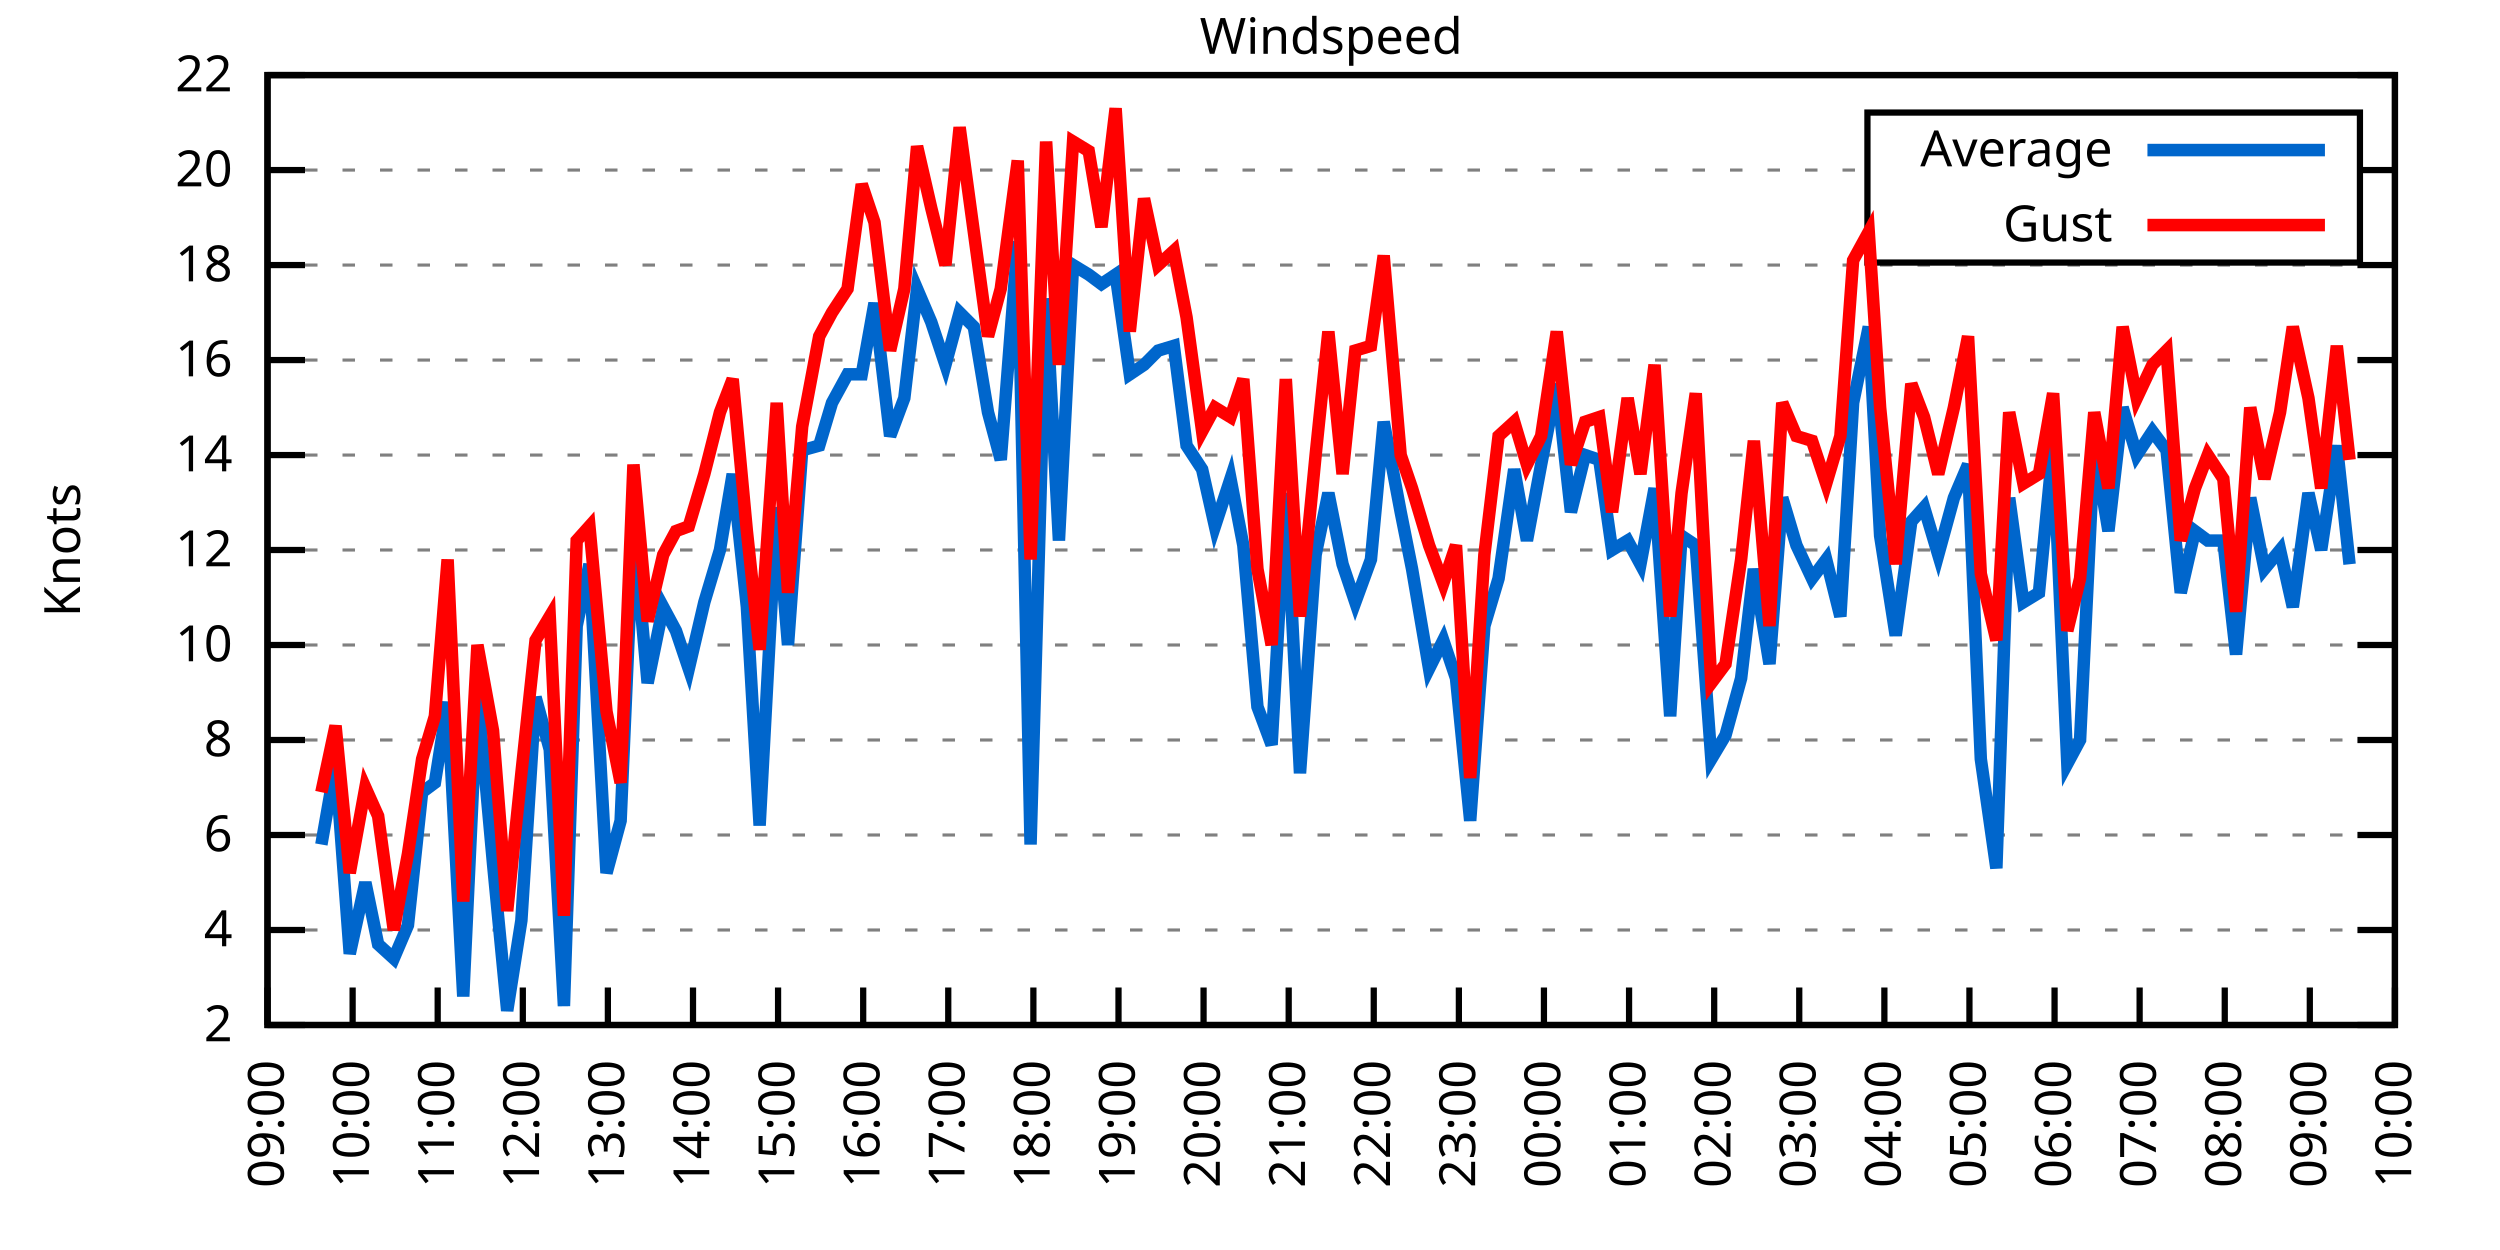
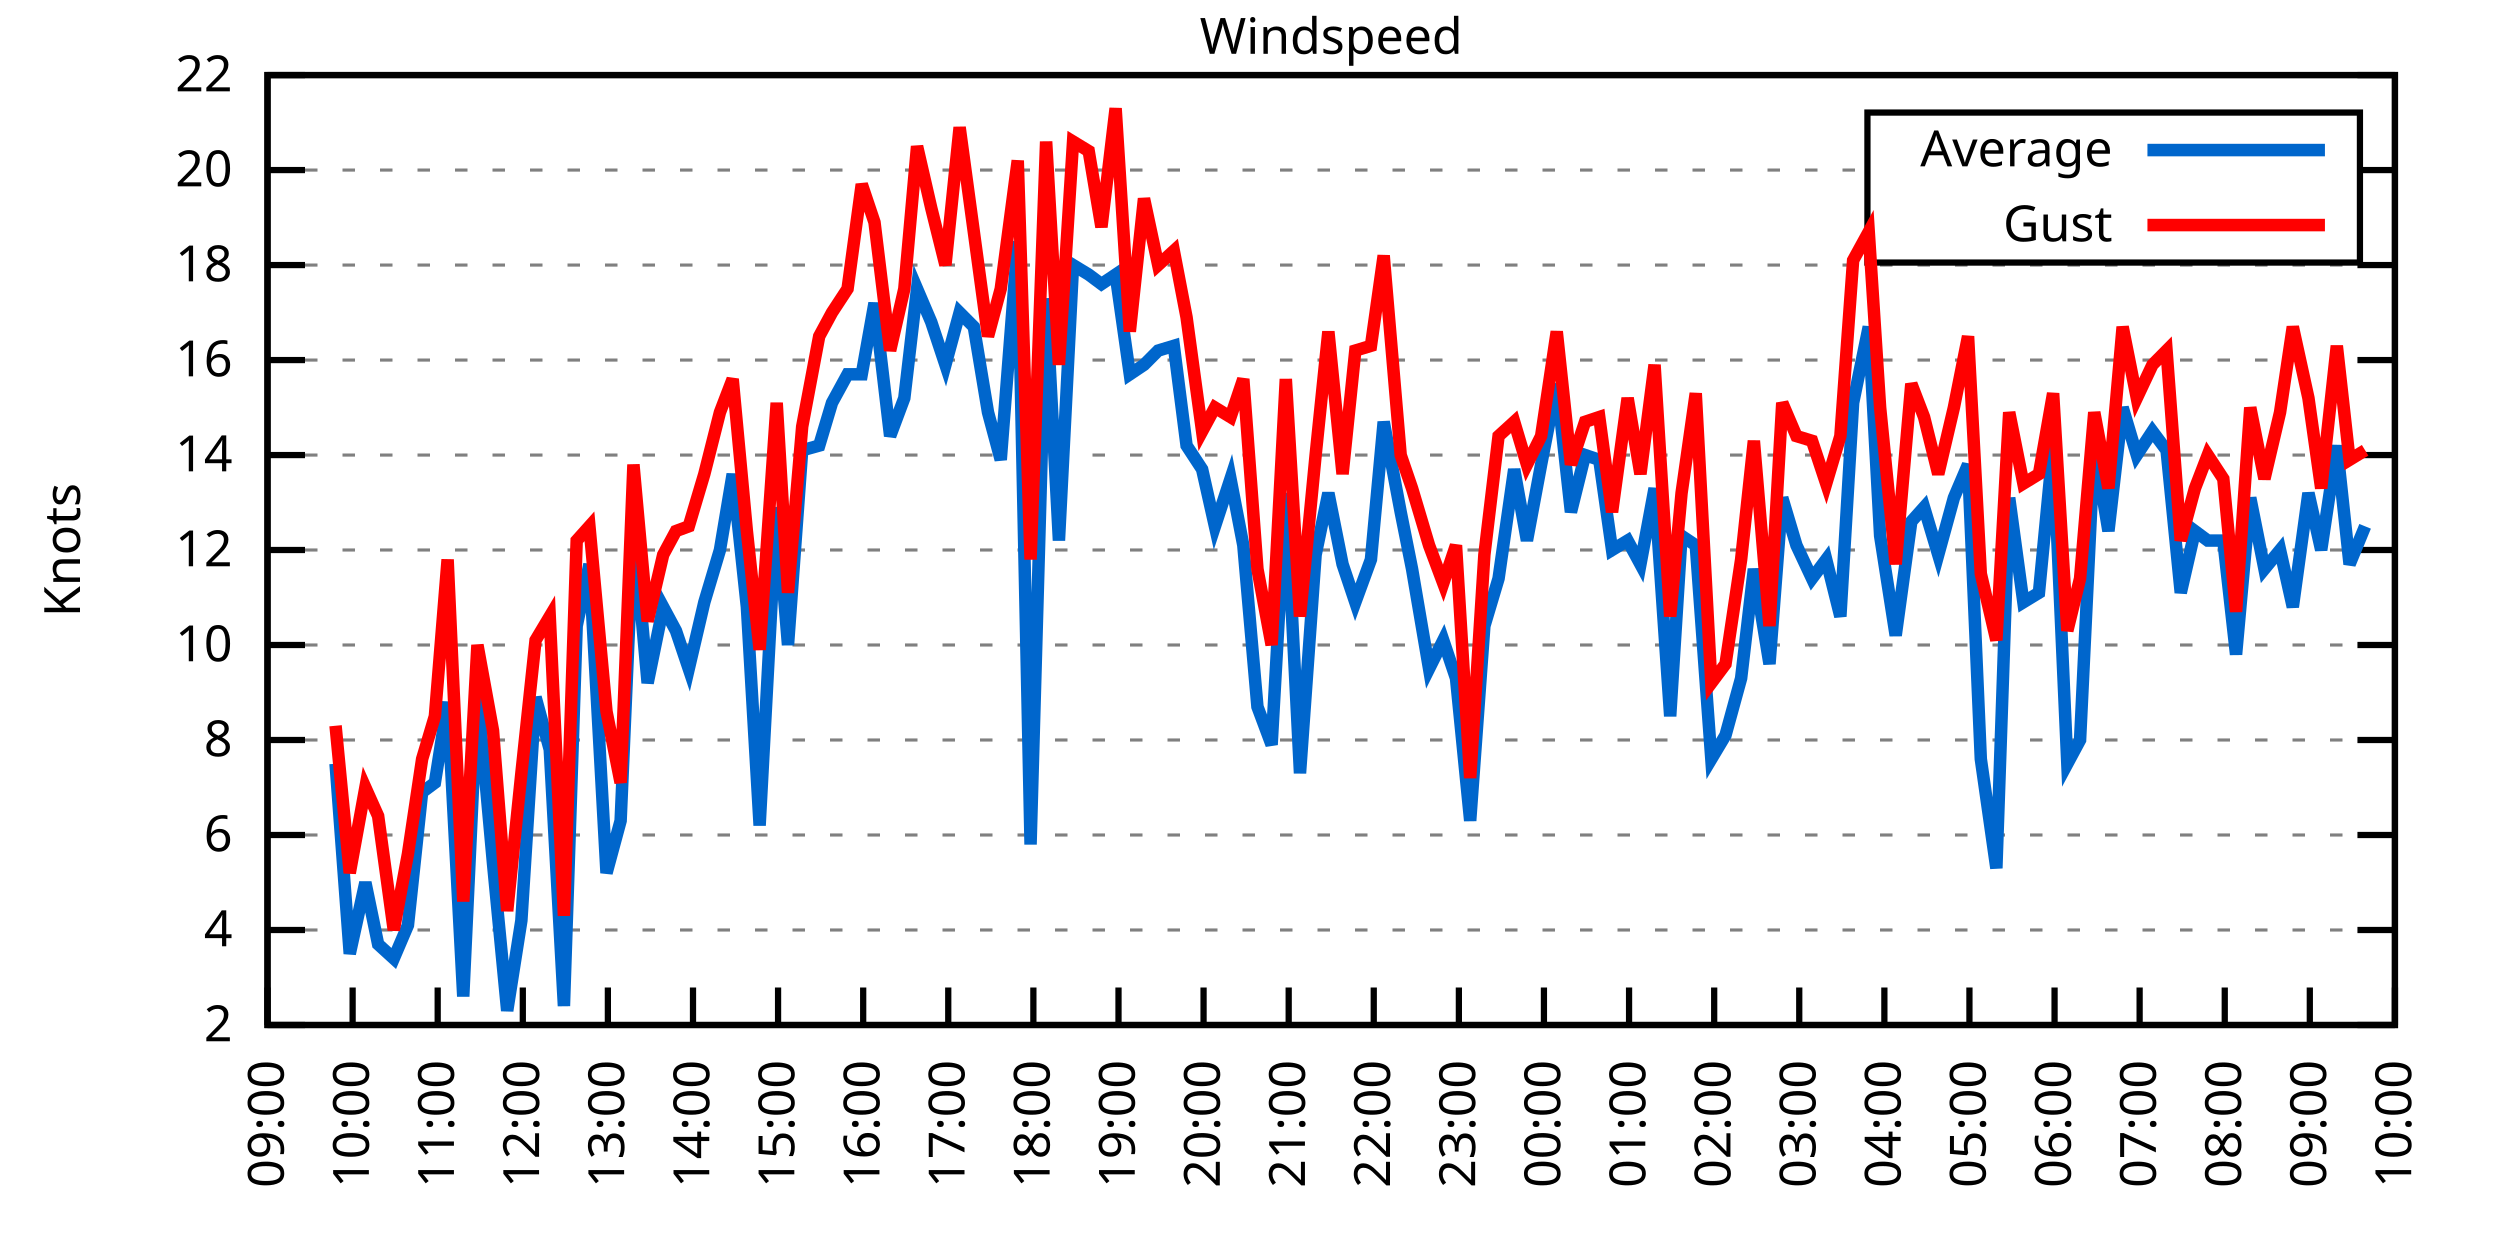
<svg xmlns="http://www.w3.org/2000/svg" xmlns:xlink="http://www.w3.org/1999/xlink" width="400" height="200" viewBox="0 0 400 200">
  <g id="gnuplot_canvas">
    <rect x="0" y="0" width="400" height="200" fill="none" />
    <defs>
      <circle id="gpDot" r="0.5" stroke-width="0.5" stroke="currentColor" />
      <path id="gpPt0" stroke-width="0.333" stroke="currentColor" d="M-1,0 h2 M0,-1 v2" />
      <path id="gpPt1" stroke-width="0.333" stroke="currentColor" d="M-1,-1 L1,1 M1,-1 L-1,1" />
      <path id="gpPt2" stroke-width="0.333" stroke="currentColor" d="M-1,0 L1,0 M0,-1 L0,1 M-1,-1 L1,1 M-1,1 L1,-1" />
      <rect id="gpPt3" stroke-width="0.333" stroke="currentColor" x="-1" y="-1" width="2" height="2" />
      <rect id="gpPt4" stroke-width="0.333" stroke="currentColor" fill="currentColor" x="-1" y="-1" width="2" height="2" />
      <circle id="gpPt5" stroke-width="0.333" stroke="currentColor" cx="0" cy="0" r="1" />
      <use xlink:href="#gpPt5" id="gpPt6" fill="currentColor" stroke="none" />
      <path id="gpPt7" stroke-width="0.333" stroke="currentColor" d="M0,-1.33 L-1.33,0.67 L1.33,0.67 z" />
      <use xlink:href="#gpPt7" id="gpPt8" fill="currentColor" stroke="none" />
      <use xlink:href="#gpPt7" id="gpPt9" stroke="currentColor" transform="rotate(180)" />
      <use xlink:href="#gpPt9" id="gpPt10" fill="currentColor" stroke="none" />
      <use xlink:href="#gpPt3" id="gpPt11" stroke="currentColor" transform="rotate(45)" />
      <use xlink:href="#gpPt11" id="gpPt12" fill="currentColor" stroke="none" />
      <path id="gpPt13" stroke-width="0.333" stroke="currentColor" d="M0,1.330 L1.265,0.411 L0.782,-1.067 L-0.782,-1.076 L-1.265,0.411 z" />
      <use xlink:href="#gpPt13" id="gpPt14" fill="currentColor" stroke="none" />
      <filter id="textbox" filterUnits="objectBoundingBox" x="0" y="0" height="1" width="1">
        <feFlood flood-color="white" flood-opacity="1" result="bgnd" />
        <feComposite in="SourceGraphic" in2="bgnd" operator="atop" />
      </filter>
      <filter id="greybox" filterUnits="objectBoundingBox" x="0" y="0" height="1" width="1">
        <feFlood flood-color="lightgrey" flood-opacity="1" result="grey" />
        <feComposite in="SourceGraphic" in2="grey" operator="atop" />
      </filter>
    </defs>
    <g fill="none" color="white" stroke="currentColor" stroke-width="1.00" stroke-linecap="butt" stroke-linejoin="miter">
</g>
    <g fill="none" color="black" stroke="currentColor" stroke-width="1.00" stroke-linecap="butt" stroke-linejoin="miter">
      <g stroke="none" shape-rendering="crispEdges">
        <polygon fill="rgb(255, 255, 255)" points="42.80,164.00 383.18,164.00 383.18,12.02 42.80,12.02 " />
      </g>
    </g>
    <g fill="none" color="black" stroke="currentColor" stroke-width="1.00" stroke-linecap="butt" stroke-linejoin="miter">
</g>
    <g fill="none" color="black" stroke="black" stroke-width="0.50" stroke-linecap="butt" stroke-linejoin="miter">
</g>
    <g fill="none" color="gray" stroke="currentColor" stroke-width="0.50" stroke-linecap="butt" stroke-linejoin="miter">
      <path stroke="gray" stroke-dasharray="2,4" class="gridline" d="M42.80,164.00 L383.19,164.00  " />
    </g>
    <g fill="none" color="gray" stroke="gray" stroke-width="1.00" stroke-linecap="butt" stroke-linejoin="miter">
</g>
    <g fill="none" color="black" stroke="currentColor" stroke-width="1.00" stroke-linecap="butt" stroke-linejoin="miter">
      <path stroke="black" d="M42.80,164.00 L48.80,164.00 M383.19,164.00 L377.19,164.00  " />
      <g transform="translate(37.20,166.60)" stroke="none" fill="black" font-family="Sans" font-size="8.00" text-anchor="end">
        <text>
          <tspan font-family="Sans"> 2</tspan>
        </text>
      </g>
    </g>
    <g fill="none" color="black" stroke="currentColor" stroke-width="1.00" stroke-linecap="butt" stroke-linejoin="miter">
</g>
    <g fill="none" color="black" stroke="black" stroke-width="0.50" stroke-linecap="butt" stroke-linejoin="miter">
</g>
    <g fill="none" color="gray" stroke="currentColor" stroke-width="0.50" stroke-linecap="butt" stroke-linejoin="miter">
      <path stroke="gray" stroke-dasharray="2,4" class="gridline" d="M42.80,148.80 L383.19,148.80  " />
    </g>
    <g fill="none" color="gray" stroke="gray" stroke-width="1.00" stroke-linecap="butt" stroke-linejoin="miter">
</g>
    <g fill="none" color="black" stroke="currentColor" stroke-width="1.00" stroke-linecap="butt" stroke-linejoin="miter">
      <path stroke="black" d="M42.80,148.80 L48.80,148.80 M383.19,148.80 L377.19,148.80  " />
      <g transform="translate(37.20,151.40)" stroke="none" fill="black" font-family="Sans" font-size="8.00" text-anchor="end">
        <text>
          <tspan font-family="Sans"> 4</tspan>
        </text>
      </g>
    </g>
    <g fill="none" color="black" stroke="currentColor" stroke-width="1.00" stroke-linecap="butt" stroke-linejoin="miter">
</g>
    <g fill="none" color="black" stroke="black" stroke-width="0.50" stroke-linecap="butt" stroke-linejoin="miter">
</g>
    <g fill="none" color="gray" stroke="currentColor" stroke-width="0.50" stroke-linecap="butt" stroke-linejoin="miter">
      <path stroke="gray" stroke-dasharray="2,4" class="gridline" d="M42.80,133.60 L383.19,133.60  " />
    </g>
    <g fill="none" color="gray" stroke="gray" stroke-width="1.00" stroke-linecap="butt" stroke-linejoin="miter">
</g>
    <g fill="none" color="black" stroke="currentColor" stroke-width="1.00" stroke-linecap="butt" stroke-linejoin="miter">
      <path stroke="black" d="M42.80,133.60 L48.80,133.60 M383.19,133.60 L377.19,133.60  " />
      <g transform="translate(37.20,136.20)" stroke="none" fill="black" font-family="Sans" font-size="8.00" text-anchor="end">
        <text>
          <tspan font-family="Sans"> 6</tspan>
        </text>
      </g>
    </g>
    <g fill="none" color="black" stroke="currentColor" stroke-width="1.00" stroke-linecap="butt" stroke-linejoin="miter">
</g>
    <g fill="none" color="black" stroke="black" stroke-width="0.50" stroke-linecap="butt" stroke-linejoin="miter">
</g>
    <g fill="none" color="gray" stroke="currentColor" stroke-width="0.50" stroke-linecap="butt" stroke-linejoin="miter">
      <path stroke="gray" stroke-dasharray="2,4" class="gridline" d="M42.80,118.40 L383.19,118.40  " />
    </g>
    <g fill="none" color="gray" stroke="gray" stroke-width="1.00" stroke-linecap="butt" stroke-linejoin="miter">
</g>
    <g fill="none" color="black" stroke="currentColor" stroke-width="1.00" stroke-linecap="butt" stroke-linejoin="miter">
      <path stroke="black" d="M42.80,118.40 L48.80,118.40 M383.19,118.40 L377.19,118.40  " />
      <g transform="translate(37.20,121.00)" stroke="none" fill="black" font-family="Sans" font-size="8.00" text-anchor="end">
        <text>
          <tspan font-family="Sans"> 8</tspan>
        </text>
      </g>
    </g>
    <g fill="none" color="black" stroke="currentColor" stroke-width="1.00" stroke-linecap="butt" stroke-linejoin="miter">
</g>
    <g fill="none" color="black" stroke="black" stroke-width="0.50" stroke-linecap="butt" stroke-linejoin="miter">
</g>
    <g fill="none" color="gray" stroke="currentColor" stroke-width="0.50" stroke-linecap="butt" stroke-linejoin="miter">
      <path stroke="gray" stroke-dasharray="2,4" class="gridline" d="M42.80,103.20 L383.19,103.20  " />
    </g>
    <g fill="none" color="gray" stroke="gray" stroke-width="1.00" stroke-linecap="butt" stroke-linejoin="miter">
</g>
    <g fill="none" color="black" stroke="currentColor" stroke-width="1.00" stroke-linecap="butt" stroke-linejoin="miter">
      <path stroke="black" d="M42.80,103.20 L48.80,103.20 M383.19,103.20 L377.19,103.20  " />
      <g transform="translate(37.20,105.80)" stroke="none" fill="black" font-family="Sans" font-size="8.00" text-anchor="end">
        <text>
          <tspan font-family="Sans"> 10</tspan>
        </text>
      </g>
    </g>
    <g fill="none" color="black" stroke="currentColor" stroke-width="1.00" stroke-linecap="butt" stroke-linejoin="miter">
</g>
    <g fill="none" color="black" stroke="black" stroke-width="0.50" stroke-linecap="butt" stroke-linejoin="miter">
</g>
    <g fill="none" color="gray" stroke="currentColor" stroke-width="0.50" stroke-linecap="butt" stroke-linejoin="miter">
      <path stroke="gray" stroke-dasharray="2,4" class="gridline" d="M42.80,88.00 L383.19,88.00  " />
    </g>
    <g fill="none" color="gray" stroke="gray" stroke-width="1.00" stroke-linecap="butt" stroke-linejoin="miter">
</g>
    <g fill="none" color="black" stroke="currentColor" stroke-width="1.00" stroke-linecap="butt" stroke-linejoin="miter">
      <path stroke="black" d="M42.80,88.00 L48.80,88.00 M383.19,88.00 L377.19,88.00  " />
      <g transform="translate(37.20,90.60)" stroke="none" fill="black" font-family="Sans" font-size="8.00" text-anchor="end">
        <text>
          <tspan font-family="Sans"> 12</tspan>
        </text>
      </g>
    </g>
    <g fill="none" color="black" stroke="currentColor" stroke-width="1.00" stroke-linecap="butt" stroke-linejoin="miter">
</g>
    <g fill="none" color="black" stroke="black" stroke-width="0.50" stroke-linecap="butt" stroke-linejoin="miter">
</g>
    <g fill="none" color="gray" stroke="currentColor" stroke-width="0.50" stroke-linecap="butt" stroke-linejoin="miter">
      <path stroke="gray" stroke-dasharray="2,4" class="gridline" d="M42.80,72.81 L383.19,72.81  " />
    </g>
    <g fill="none" color="gray" stroke="gray" stroke-width="1.00" stroke-linecap="butt" stroke-linejoin="miter">
</g>
    <g fill="none" color="black" stroke="currentColor" stroke-width="1.00" stroke-linecap="butt" stroke-linejoin="miter">
      <path stroke="black" d="M42.80,72.81 L48.80,72.81 M383.19,72.81 L377.19,72.81  " />
      <g transform="translate(37.20,75.41)" stroke="none" fill="black" font-family="Sans" font-size="8.00" text-anchor="end">
        <text>
          <tspan font-family="Sans"> 14</tspan>
        </text>
      </g>
    </g>
    <g fill="none" color="black" stroke="currentColor" stroke-width="1.00" stroke-linecap="butt" stroke-linejoin="miter">
</g>
    <g fill="none" color="black" stroke="black" stroke-width="0.50" stroke-linecap="butt" stroke-linejoin="miter">
</g>
    <g fill="none" color="gray" stroke="currentColor" stroke-width="0.50" stroke-linecap="butt" stroke-linejoin="miter">
      <path stroke="gray" stroke-dasharray="2,4" class="gridline" d="M42.80,57.61 L383.19,57.61  " />
    </g>
    <g fill="none" color="gray" stroke="gray" stroke-width="1.00" stroke-linecap="butt" stroke-linejoin="miter">
</g>
    <g fill="none" color="black" stroke="currentColor" stroke-width="1.00" stroke-linecap="butt" stroke-linejoin="miter">
      <path stroke="black" d="M42.80,57.61 L48.80,57.61 M383.19,57.61 L377.19,57.61  " />
      <g transform="translate(37.20,60.21)" stroke="none" fill="black" font-family="Sans" font-size="8.00" text-anchor="end">
        <text>
          <tspan font-family="Sans"> 16</tspan>
        </text>
      </g>
    </g>
    <g fill="none" color="black" stroke="currentColor" stroke-width="1.00" stroke-linecap="butt" stroke-linejoin="miter">
</g>
    <g fill="none" color="black" stroke="black" stroke-width="0.50" stroke-linecap="butt" stroke-linejoin="miter">
</g>
    <g fill="none" color="gray" stroke="currentColor" stroke-width="0.50" stroke-linecap="butt" stroke-linejoin="miter">
      <path stroke="gray" stroke-dasharray="2,4" class="gridline" d="M42.80,42.41 L383.19,42.41  " />
    </g>
    <g fill="none" color="gray" stroke="gray" stroke-width="1.00" stroke-linecap="butt" stroke-linejoin="miter">
</g>
    <g fill="none" color="black" stroke="currentColor" stroke-width="1.00" stroke-linecap="butt" stroke-linejoin="miter">
      <path stroke="black" d="M42.80,42.41 L48.80,42.41 M383.19,42.41 L377.19,42.41  " />
      <g transform="translate(37.20,45.01)" stroke="none" fill="black" font-family="Sans" font-size="8.00" text-anchor="end">
        <text>
          <tspan font-family="Sans"> 18</tspan>
        </text>
      </g>
    </g>
    <g fill="none" color="black" stroke="currentColor" stroke-width="1.00" stroke-linecap="butt" stroke-linejoin="miter">
</g>
    <g fill="none" color="black" stroke="black" stroke-width="0.50" stroke-linecap="butt" stroke-linejoin="miter">
</g>
    <g fill="none" color="gray" stroke="currentColor" stroke-width="0.50" stroke-linecap="butt" stroke-linejoin="miter">
      <path stroke="gray" stroke-dasharray="2,4" class="gridline" d="M42.80,27.21 L298.79,27.21 M377.59,27.21 L383.19,27.21  " />
    </g>
    <g fill="none" color="gray" stroke="gray" stroke-width="1.00" stroke-linecap="butt" stroke-linejoin="miter">
</g>
    <g fill="none" color="black" stroke="currentColor" stroke-width="1.00" stroke-linecap="butt" stroke-linejoin="miter">
      <path stroke="black" d="M42.80,27.21 L48.80,27.21 M383.19,27.21 L377.19,27.21  " />
      <g transform="translate(37.20,29.81)" stroke="none" fill="black" font-family="Sans" font-size="8.00" text-anchor="end">
        <text>
          <tspan font-family="Sans"> 20</tspan>
        </text>
      </g>
    </g>
    <g fill="none" color="black" stroke="currentColor" stroke-width="1.00" stroke-linecap="butt" stroke-linejoin="miter">
</g>
    <g fill="none" color="black" stroke="black" stroke-width="0.50" stroke-linecap="butt" stroke-linejoin="miter">
</g>
    <g fill="none" color="gray" stroke="currentColor" stroke-width="0.50" stroke-linecap="butt" stroke-linejoin="miter">
      <path stroke="gray" stroke-dasharray="2,4" class="gridline" d="M42.80,12.01 L383.19,12.01  " />
    </g>
    <g fill="none" color="gray" stroke="gray" stroke-width="1.00" stroke-linecap="butt" stroke-linejoin="miter">
</g>
    <g fill="none" color="black" stroke="currentColor" stroke-width="1.00" stroke-linecap="butt" stroke-linejoin="miter">
      <path stroke="black" d="M42.80,12.01 L48.80,12.01 M383.19,12.01 L377.19,12.01  " />
      <g transform="translate(37.20,14.61)" stroke="none" fill="black" font-family="Sans" font-size="8.00" text-anchor="end">
        <text>
          <tspan font-family="Sans"> 22</tspan>
        </text>
      </g>
    </g>
    <g fill="none" color="black" stroke="currentColor" stroke-width="1.00" stroke-linecap="butt" stroke-linejoin="miter">
      <path stroke="black" d="M42.80,164.00 L42.80,158.00  " />
      <g transform="translate(45.40,169.60) rotate(270.00)" stroke="none" fill="black" font-family="Sans" font-size="8.00" text-anchor="end">
        <text>
          <tspan font-family="Sans">09:00</tspan>
        </text>
      </g>
    </g>
    <g fill="none" color="black" stroke="currentColor" stroke-width="1.00" stroke-linecap="butt" stroke-linejoin="miter">
      <path stroke="black" d="M56.42,164.00 L56.42,158.00  " />
      <g transform="translate(59.02,169.60) rotate(270.00)" stroke="none" fill="black" font-family="Sans" font-size="8.00" text-anchor="end">
        <text>
          <tspan font-family="Sans">10:00</tspan>
        </text>
      </g>
    </g>
    <g fill="none" color="black" stroke="currentColor" stroke-width="1.00" stroke-linecap="butt" stroke-linejoin="miter">
      <path stroke="black" d="M70.03,164.00 L70.03,158.00  " />
      <g transform="translate(72.63,169.60) rotate(270.00)" stroke="none" fill="black" font-family="Sans" font-size="8.00" text-anchor="end">
        <text>
          <tspan font-family="Sans">11:00</tspan>
        </text>
      </g>
    </g>
    <g fill="none" color="black" stroke="currentColor" stroke-width="1.00" stroke-linecap="butt" stroke-linejoin="miter">
      <path stroke="black" d="M83.65,164.00 L83.65,158.00  " />
      <g transform="translate(86.25,169.60) rotate(270.00)" stroke="none" fill="black" font-family="Sans" font-size="8.00" text-anchor="end">
        <text>
          <tspan font-family="Sans">12:00</tspan>
        </text>
      </g>
    </g>
    <g fill="none" color="black" stroke="currentColor" stroke-width="1.00" stroke-linecap="butt" stroke-linejoin="miter">
      <path stroke="black" d="M97.26,164.00 L97.26,158.00  " />
      <g transform="translate(99.86,169.60) rotate(270.00)" stroke="none" fill="black" font-family="Sans" font-size="8.00" text-anchor="end">
        <text>
          <tspan font-family="Sans">13:00</tspan>
        </text>
      </g>
    </g>
    <g fill="none" color="black" stroke="currentColor" stroke-width="1.00" stroke-linecap="butt" stroke-linejoin="miter">
      <path stroke="black" d="M110.88,164.00 L110.88,158.00  " />
      <g transform="translate(113.48,169.60) rotate(270.00)" stroke="none" fill="black" font-family="Sans" font-size="8.00" text-anchor="end">
        <text>
          <tspan font-family="Sans">14:00</tspan>
        </text>
      </g>
    </g>
    <g fill="none" color="black" stroke="currentColor" stroke-width="1.00" stroke-linecap="butt" stroke-linejoin="miter">
      <path stroke="black" d="M124.49,164.00 L124.49,158.00  " />
      <g transform="translate(127.09,169.60) rotate(270.00)" stroke="none" fill="black" font-family="Sans" font-size="8.00" text-anchor="end">
        <text>
          <tspan font-family="Sans">15:00</tspan>
        </text>
      </g>
    </g>
    <g fill="none" color="black" stroke="currentColor" stroke-width="1.00" stroke-linecap="butt" stroke-linejoin="miter">
      <path stroke="black" d="M138.11,164.00 L138.11,158.00  " />
      <g transform="translate(140.71,169.60) rotate(270.00)" stroke="none" fill="black" font-family="Sans" font-size="8.00" text-anchor="end">
        <text>
          <tspan font-family="Sans">16:00</tspan>
        </text>
      </g>
    </g>
    <g fill="none" color="black" stroke="currentColor" stroke-width="1.00" stroke-linecap="butt" stroke-linejoin="miter">
      <path stroke="black" d="M151.72,164.00 L151.72,158.00  " />
      <g transform="translate(154.32,169.60) rotate(270.00)" stroke="none" fill="black" font-family="Sans" font-size="8.00" text-anchor="end">
        <text>
          <tspan font-family="Sans">17:00</tspan>
        </text>
      </g>
    </g>
    <g fill="none" color="black" stroke="currentColor" stroke-width="1.00" stroke-linecap="butt" stroke-linejoin="miter">
      <path stroke="black" d="M165.34,164.00 L165.34,158.00  " />
      <g transform="translate(167.94,169.60) rotate(270.00)" stroke="none" fill="black" font-family="Sans" font-size="8.00" text-anchor="end">
        <text>
          <tspan font-family="Sans">18:00</tspan>
        </text>
      </g>
    </g>
    <g fill="none" color="black" stroke="currentColor" stroke-width="1.00" stroke-linecap="butt" stroke-linejoin="miter">
      <path stroke="black" d="M178.96,164.00 L178.96,158.00  " />
      <g transform="translate(181.56,169.60) rotate(270.00)" stroke="none" fill="black" font-family="Sans" font-size="8.00" text-anchor="end">
        <text>
          <tspan font-family="Sans">19:00</tspan>
        </text>
      </g>
    </g>
    <g fill="none" color="black" stroke="currentColor" stroke-width="1.00" stroke-linecap="butt" stroke-linejoin="miter">
      <path stroke="black" d="M192.57,164.00 L192.57,158.00  " />
      <g transform="translate(195.17,169.60) rotate(270.00)" stroke="none" fill="black" font-family="Sans" font-size="8.00" text-anchor="end">
        <text>
          <tspan font-family="Sans">20:00</tspan>
        </text>
      </g>
    </g>
    <g fill="none" color="black" stroke="currentColor" stroke-width="1.00" stroke-linecap="butt" stroke-linejoin="miter">
      <path stroke="black" d="M206.19,164.00 L206.19,158.00  " />
      <g transform="translate(208.79,169.60) rotate(270.00)" stroke="none" fill="black" font-family="Sans" font-size="8.00" text-anchor="end">
        <text>
          <tspan font-family="Sans">21:00</tspan>
        </text>
      </g>
    </g>
    <g fill="none" color="black" stroke="currentColor" stroke-width="1.00" stroke-linecap="butt" stroke-linejoin="miter">
      <path stroke="black" d="M219.80,164.00 L219.80,158.00  " />
      <g transform="translate(222.40,169.60) rotate(270.00)" stroke="none" fill="black" font-family="Sans" font-size="8.00" text-anchor="end">
        <text>
          <tspan font-family="Sans">22:00</tspan>
        </text>
      </g>
    </g>
    <g fill="none" color="black" stroke="currentColor" stroke-width="1.00" stroke-linecap="butt" stroke-linejoin="miter">
      <path stroke="black" d="M233.42,164.00 L233.42,158.00  " />
      <g transform="translate(236.02,169.60) rotate(270.00)" stroke="none" fill="black" font-family="Sans" font-size="8.00" text-anchor="end">
        <text>
          <tspan font-family="Sans">23:00</tspan>
        </text>
      </g>
    </g>
    <g fill="none" color="black" stroke="currentColor" stroke-width="1.00" stroke-linecap="butt" stroke-linejoin="miter">
      <path stroke="black" d="M247.03,164.00 L247.03,158.00  " />
      <g transform="translate(249.63,169.60) rotate(270.00)" stroke="none" fill="black" font-family="Sans" font-size="8.00" text-anchor="end">
        <text>
          <tspan font-family="Sans">00:00</tspan>
        </text>
      </g>
    </g>
    <g fill="none" color="black" stroke="currentColor" stroke-width="1.00" stroke-linecap="butt" stroke-linejoin="miter">
      <path stroke="black" d="M260.65,164.00 L260.65,158.00  " />
      <g transform="translate(263.25,169.60) rotate(270.00)" stroke="none" fill="black" font-family="Sans" font-size="8.00" text-anchor="end">
        <text>
          <tspan font-family="Sans">01:00</tspan>
        </text>
      </g>
    </g>
    <g fill="none" color="black" stroke="currentColor" stroke-width="1.00" stroke-linecap="butt" stroke-linejoin="miter">
      <path stroke="black" d="M274.27,164.00 L274.27,158.00  " />
      <g transform="translate(276.87,169.60) rotate(270.00)" stroke="none" fill="black" font-family="Sans" font-size="8.00" text-anchor="end">
        <text>
          <tspan font-family="Sans">02:00</tspan>
        </text>
      </g>
    </g>
    <g fill="none" color="black" stroke="currentColor" stroke-width="1.00" stroke-linecap="butt" stroke-linejoin="miter">
      <path stroke="black" d="M287.88,164.00 L287.88,158.00  " />
      <g transform="translate(290.48,169.60) rotate(270.00)" stroke="none" fill="black" font-family="Sans" font-size="8.00" text-anchor="end">
        <text>
          <tspan font-family="Sans">03:00</tspan>
        </text>
      </g>
    </g>
    <g fill="none" color="black" stroke="currentColor" stroke-width="1.00" stroke-linecap="butt" stroke-linejoin="miter">
      <path stroke="black" d="M301.50,164.00 L301.50,158.00  " />
      <g transform="translate(304.10,169.60) rotate(270.00)" stroke="none" fill="black" font-family="Sans" font-size="8.00" text-anchor="end">
        <text>
          <tspan font-family="Sans">04:00</tspan>
        </text>
      </g>
    </g>
    <g fill="none" color="black" stroke="currentColor" stroke-width="1.00" stroke-linecap="butt" stroke-linejoin="miter">
      <path stroke="black" d="M315.11,164.00 L315.11,158.00  " />
      <g transform="translate(317.71,169.60) rotate(270.00)" stroke="none" fill="black" font-family="Sans" font-size="8.00" text-anchor="end">
        <text>
          <tspan font-family="Sans">05:00</tspan>
        </text>
      </g>
    </g>
    <g fill="none" color="black" stroke="currentColor" stroke-width="1.00" stroke-linecap="butt" stroke-linejoin="miter">
      <path stroke="black" d="M328.73,164.00 L328.73,158.00  " />
      <g transform="translate(331.33,169.60) rotate(270.00)" stroke="none" fill="black" font-family="Sans" font-size="8.00" text-anchor="end">
        <text>
          <tspan font-family="Sans">06:00</tspan>
        </text>
      </g>
    </g>
    <g fill="none" color="black" stroke="currentColor" stroke-width="1.00" stroke-linecap="butt" stroke-linejoin="miter">
      <path stroke="black" d="M342.34,164.00 L342.34,158.00  " />
      <g transform="translate(344.94,169.60) rotate(270.00)" stroke="none" fill="black" font-family="Sans" font-size="8.00" text-anchor="end">
        <text>
          <tspan font-family="Sans">07:00</tspan>
        </text>
      </g>
    </g>
    <g fill="none" color="black" stroke="currentColor" stroke-width="1.00" stroke-linecap="butt" stroke-linejoin="miter">
      <path stroke="black" d="M355.96,164.00 L355.96,158.00  " />
      <g transform="translate(358.56,169.60) rotate(270.00)" stroke="none" fill="black" font-family="Sans" font-size="8.00" text-anchor="end">
        <text>
          <tspan font-family="Sans">08:00</tspan>
        </text>
      </g>
    </g>
    <g fill="none" color="black" stroke="currentColor" stroke-width="1.00" stroke-linecap="butt" stroke-linejoin="miter">
      <path stroke="black" d="M369.57,164.00 L369.57,158.00  " />
      <g transform="translate(372.17,169.60) rotate(270.00)" stroke="none" fill="black" font-family="Sans" font-size="8.00" text-anchor="end">
        <text>
          <tspan font-family="Sans">09:00</tspan>
        </text>
      </g>
    </g>
    <g fill="none" color="black" stroke="currentColor" stroke-width="1.00" stroke-linecap="butt" stroke-linejoin="miter">
      <path stroke="black" d="M383.19,164.00 L383.19,158.00  " />
      <g transform="translate(385.79,169.60) rotate(270.00)" stroke="none" fill="black" font-family="Sans" font-size="8.00" text-anchor="end">
        <text>
          <tspan font-family="Sans">10:00</tspan>
        </text>
      </g>
    </g>
    <g fill="none" color="black" stroke="currentColor" stroke-width="1.00" stroke-linecap="butt" stroke-linejoin="miter">
</g>
    <g fill="none" color="black" stroke="currentColor" stroke-width="1.00" stroke-linecap="butt" stroke-linejoin="miter">
      <path stroke="black" d="M42.80,12.01 L42.80,164.00 L383.19,164.00 L383.19,12.01 L42.80,12.01 Z  " />
    </g>
    <g fill="none" color="black" stroke="currentColor" stroke-width="1.00" stroke-linecap="butt" stroke-linejoin="miter">
</g>
    <g fill="none" color="black" stroke="currentColor" stroke-width="1.00" stroke-linecap="butt" stroke-linejoin="miter">
      <path stroke="black" d="M298.79,42.01 L298.79,18.01 L377.59,18.01 L377.59,42.01 L298.79,42.01 Z  " />
    </g>
    <g id="Windspeed_plot_1">
      <g fill="none" color="white" stroke="black" stroke-width="2.00" stroke-linecap="butt" stroke-linejoin="miter">
</g>
      <g fill="none" color="black" stroke="currentColor" stroke-width="2.00" stroke-linecap="butt" stroke-linejoin="miter">
        <g transform="translate(337.99,26.61)" stroke="none" fill="black" font-family="Sans" font-size="8.00" text-anchor="end">
          <text>
            <tspan font-family="Sans">Average</tspan>
          </text>
        </g>
      </g>
      <g fill="none" color="black" stroke="currentColor" stroke-width="2.00" stroke-linecap="butt" stroke-linejoin="miter">
-         <path stroke="rgb(  0, 102, 204)" d="M343.59,24.01 L371.99,24.01 M51.42,135.12 L53.69,122.20 L55.96,152.60 L58.46,141.20 L60.50,151.08 L63.00,153.36   L65.27,148.04 L67.54,126.76 L69.58,125.24 L71.62,112.32 L74.12,159.44 L76.39,110.80 L78.88,138.16 L81.15,161.72   L83.42,147.28 L85.69,111.56 L87.96,119.92 L90.23,160.96 L92.27,100.16 L94.31,90.28 L97.04,139.68 L99.30,131.32   L101.35,84.21 L103.62,109.28 L106.11,97.12 L108.15,100.92 L110.20,107.00 L112.69,96.36 L115.19,88.00 L117.23,75.85   L119.50,97.12 L121.54,132.08 L124.27,81.17 L126.08,103.20 L128.35,72.05 L131.07,71.29 L133.12,64.45 L135.61,59.89   L137.88,59.89 L139.92,48.49 L142.42,69.77 L144.69,63.69 L146.73,46.21 L149.00,51.53 L151.27,58.37 L153.54,50.01   L155.81,52.29 L158.08,65.97 L160.12,73.57 L162.84,38.61 L164.89,135.12 L167.38,47.73 L169.43,86.49 L171.69,42.41   L174.19,43.93 L176.23,45.45 L178.50,43.93 L180.77,59.89 L183.04,58.37 L185.31,56.09 L187.81,55.33 L189.85,71.29   L192.34,75.09 L194.39,84.21 L196.88,76.61 L198.93,87.25 L201.19,113.08 L203.46,119.16 L205.73,78.89 L208.00,123.72   L210.50,88.76 L212.54,78.89 L214.81,90.28 L216.85,96.36 L219.35,89.52 L221.39,67.49 L224.11,81.93 L225.93,91.04   L228.65,107.00 L230.92,102.44 L232.96,108.52 L235.23,131.32 L237.50,100.16 L239.77,92.56 L242.27,75.09 L244.31,86.49   L246.58,74.33 L249.08,61.41 L251.35,81.93 L253.61,72.81 L255.88,73.57 L257.93,88.00 L260.42,86.49 L262.47,90.28   L264.73,78.13 L267.23,114.60 L269.05,85.73 L271.32,87.25 L273.81,121.44 L276.08,117.64 L278.58,108.52 L280.62,91.04   L283.12,106.24 L285.16,79.65 L287.43,87.25 L289.92,92.56 L292.19,89.52 L294.46,98.64 L296.50,64.45 L299.00,52.29   L300.82,85.73 L303.31,101.68 L305.81,83.45 L307.85,81.17 L310.12,88.76 L312.62,79.65 L314.89,74.33 L316.93,121.44   L319.42,138.92 L321.47,79.65 L323.74,96.36 L326.23,94.84 L328.50,71.29 L330.77,122.20 L332.81,118.40 L335.08,71.29   L337.35,84.97 L339.62,65.21 L341.89,72.81 L344.39,69.01 L346.65,72.05 L348.92,94.84 L351.19,84.97 L353.24,86.49   L355.73,86.49 L357.77,104.72 L360.04,79.65 L362.31,91.04 L364.81,88.00 L366.85,97.12 L369.35,78.89 L371.39,88.00   L373.89,71.29 L375.93,90.28  " />
+         <path stroke="rgb(  0, 102, 204)" d="M343.59,24.01 L371.99,24.01 M53.69,122.20 L55.96,152.60 L58.46,141.20 L60.50,151.08 L63.00,153.36 L65.27,148.04   L67.54,126.76 L69.58,125.24 L71.62,112.32 L74.12,159.44 L76.39,110.80 L78.88,138.16 L81.15,161.72 L83.42,147.28   L85.69,111.56 L87.96,119.92 L90.23,160.96 L92.27,100.16 L94.31,90.28 L97.04,139.68 L99.30,131.32 L101.35,84.21   L103.62,109.28 L106.11,97.12 L108.15,100.92 L110.20,107.00 L112.69,96.36 L115.19,88.00 L117.23,75.85 L119.50,97.12   L121.54,132.08 L124.27,81.17 L126.08,103.20 L128.35,72.05 L131.07,71.29 L133.12,64.45 L135.61,59.89 L137.88,59.89   L139.92,48.49 L142.42,69.77 L144.69,63.69 L146.73,46.21 L149.00,51.53 L151.27,58.37 L153.54,50.01 L155.81,52.29   L158.08,65.97 L160.12,73.57 L162.84,38.61 L164.89,135.12 L167.38,47.73 L169.43,86.49 L171.69,42.41 L174.19,43.93   L176.23,45.45 L178.50,43.93 L180.77,59.89 L183.04,58.37 L185.31,56.09 L187.81,55.33 L189.85,71.29 L192.34,75.09   L194.39,84.21 L196.88,76.61 L198.93,87.25 L201.19,113.08 L203.46,119.16 L205.73,78.89 L208.00,123.72 L210.50,88.76   L212.54,78.89 L214.81,90.28 L216.85,96.36 L219.35,89.52 L221.39,67.49 L224.11,81.93 L225.93,91.04 L228.65,107.00   L230.92,102.44 L232.96,108.52 L235.23,131.32 L237.50,100.16 L239.77,92.56 L242.27,75.09 L244.31,86.49 L246.58,74.33   L249.08,61.41 L251.35,81.93 L253.61,72.81 L255.88,73.57 L257.93,88.00 L260.42,86.49 L262.47,90.28 L264.73,78.13   L267.23,114.60 L269.05,85.73 L271.32,87.25 L273.81,121.44 L276.08,117.64 L278.58,108.52 L280.62,91.04 L283.12,106.24   L285.16,79.65 L287.43,87.25 L289.92,92.56 L292.19,89.52 L294.46,98.64 L296.50,64.45 L299.00,52.29 L300.82,85.73   L303.31,101.68 L305.81,83.45 L307.85,81.17 L310.12,88.76 L312.62,79.65 L314.89,74.33 L316.93,121.44 L319.42,138.92   L321.47,79.65 L323.74,96.36 L326.23,94.84 L328.50,71.29 L330.77,122.20 L332.81,118.40 L335.08,71.29 L337.35,84.97   L339.62,65.21 L341.89,72.81 L344.39,69.01 L346.65,72.05 L348.92,94.84 L351.19,84.97 L353.24,86.49 L355.73,86.49   L357.77,104.72 L360.04,79.65 L362.31,91.04 L364.81,88.00 L366.85,97.12 L369.35,78.89 L371.39,88.00 L373.89,71.29   L375.93,90.28 L378.42,84.21  " />
      </g>
    </g>
    <g id="Windspeed_plot_2">
      <g fill="none" color="black" stroke="currentColor" stroke-width="2.00" stroke-linecap="butt" stroke-linejoin="miter">
        <g transform="translate(337.99,38.61)" stroke="none" fill="black" font-family="Sans" font-size="8.00" text-anchor="end">
          <text>
            <tspan font-family="Sans">Gust</tspan>
          </text>
        </g>
      </g>
      <g fill="none" color="black" stroke="currentColor" stroke-width="2.00" stroke-linecap="butt" stroke-linejoin="miter">
-         <path stroke="rgb(255,   0,   0)" d="M343.59,36.01 L371.99,36.01 M51.42,126.76 L53.69,116.12 L55.96,139.68 L58.46,126.00 L60.50,130.56 L63.00,148.80   L65.27,136.64 L67.54,121.44 L69.58,114.60 L71.62,89.52 L74.12,144.24 L76.39,103.20 L78.88,116.88 L81.15,145.76   L83.42,123.72 L85.69,102.44 L87.96,98.64 L90.23,146.52 L92.27,86.49 L94.31,84.21 L97.04,113.84 L99.30,125.24   L101.35,74.33 L103.62,99.40 L106.11,88.76 L108.15,84.97 L110.20,84.21 L112.69,75.85 L115.19,65.97 L117.23,60.65   L119.50,84.97 L121.54,103.96 L124.27,64.45 L126.08,94.84 L128.35,68.25 L131.07,53.81 L133.12,50.01 L135.61,46.21   L137.88,29.49 L139.92,35.57 L142.42,56.09 L144.69,46.21 L146.73,23.41 L149.00,33.29 L151.27,42.41 L153.54,20.37   L155.81,37.09 L158.08,53.81 L160.12,46.21 L162.84,25.69 L164.89,89.52 L167.38,22.65 L169.43,58.37 L171.69,22.65   L174.19,24.17 L176.23,36.33 L178.50,17.33 L180.77,53.05 L183.04,31.77 L185.31,42.41 L187.81,40.13 L189.85,50.77   L192.34,69.01 L194.39,65.21 L196.88,66.73 L198.93,60.65 L201.19,91.04 L203.46,103.20 L205.73,60.65 L208.00,98.64   L210.50,72.81 L212.54,53.05 L214.81,75.85 L216.85,56.09 L219.35,55.33 L221.39,40.89 L224.11,72.81 L225.93,78.13   L228.65,87.25 L230.92,93.32 L232.96,87.25 L235.23,124.48 L237.50,88.76 L239.77,69.77 L242.27,67.49 L244.31,74.33   L246.58,69.77 L249.08,53.05 L251.35,74.33 L253.61,67.49 L255.88,66.73 L257.93,81.93 L260.42,63.69 L262.47,75.85   L264.73,58.37 L267.23,98.64 L269.05,78.89 L271.32,62.93 L273.81,109.28 L276.08,106.24 L278.58,89.52 L280.62,70.53   L283.12,100.16 L285.16,64.45 L287.43,69.77 L289.92,70.53 L292.19,77.37 L294.46,69.77 L296.50,41.65 L299.00,37.09   L300.82,65.21 L303.31,90.28 L305.81,61.41 L307.85,66.73 L310.12,75.85 L312.62,65.21 L314.89,53.81 L316.93,91.80   L319.42,102.44 L321.47,65.97 L323.74,77.37 L326.23,75.85 L328.50,62.93 L330.77,100.92 L332.81,92.56 L335.08,65.97   L337.35,78.13 L339.62,52.29 L341.89,63.69 L344.39,58.37 L346.65,56.09 L348.92,86.49 L351.19,78.13 L353.24,72.81   L355.73,76.61 L357.77,97.88 L360.04,65.21 L362.31,76.61 L364.81,65.97 L366.85,52.29 L369.35,63.69 L371.39,78.13   L373.89,55.33 L375.93,73.57  " />
+         <path stroke="rgb(255,   0,   0)" d="M343.59,36.01 L371.99,36.01 M53.69,116.12 L55.96,139.68 L58.46,126.00 L60.50,130.56 L63.00,148.80 L65.27,136.64   L67.54,121.44 L69.58,114.60 L71.62,89.52 L74.12,144.24 L76.39,103.20 L78.88,116.88 L81.15,145.76 L83.42,123.72   L85.69,102.44 L87.96,98.64 L90.23,146.52 L92.27,86.49 L94.31,84.21 L97.04,113.84 L99.30,125.24 L101.35,74.33   L103.62,99.40 L106.11,88.76 L108.15,84.97 L110.20,84.21 L112.69,75.85 L115.19,65.97 L117.23,60.65 L119.50,84.97   L121.54,103.96 L124.27,64.45 L126.08,94.84 L128.35,68.25 L131.07,53.81 L133.12,50.01 L135.61,46.21 L137.88,29.49   L139.92,35.57 L142.42,56.09 L144.69,46.21 L146.73,23.41 L149.00,33.29 L151.27,42.41 L153.54,20.37 L155.81,37.09   L158.08,53.81 L160.12,46.21 L162.84,25.69 L164.89,89.52 L167.38,22.65 L169.43,58.37 L171.69,22.65 L174.19,24.17   L176.23,36.33 L178.50,17.33 L180.77,53.05 L183.04,31.77 L185.31,42.41 L187.81,40.13 L189.85,50.77 L192.34,69.01   L194.39,65.21 L196.88,66.73 L198.93,60.65 L201.19,91.04 L203.46,103.20 L205.73,60.65 L208.00,98.64 L210.50,72.81   L212.54,53.05 L214.81,75.85 L216.85,56.09 L219.35,55.33 L221.39,40.89 L224.11,72.81 L225.93,78.13 L228.65,87.25   L230.92,93.32 L232.96,87.25 L235.23,124.48 L237.50,88.76 L239.77,69.77 L242.27,67.49 L244.31,74.33 L246.58,69.77   L249.08,53.05 L251.35,74.33 L253.61,67.49 L255.88,66.73 L257.93,81.93 L260.42,63.69 L262.47,75.85 L264.73,58.37   L267.23,98.64 L269.05,78.89 L271.32,62.93 L273.81,109.28 L276.08,106.24 L278.58,89.52 L280.62,70.53 L283.12,100.16   L285.16,64.45 L287.43,69.77 L289.92,70.53 L292.19,77.37 L294.46,69.77 L296.50,41.65 L299.00,37.09 L300.82,65.21   L303.31,90.28 L305.81,61.41 L307.85,66.73 L310.12,75.85 L312.62,65.21 L314.89,53.81 L316.93,91.80 L319.42,102.44   L321.47,65.97 L323.74,77.37 L326.23,75.85 L328.50,62.93 L330.77,100.92 L332.81,92.56 L335.08,65.97 L337.35,78.13   L339.62,52.29 L341.89,63.69 L344.39,58.37 L346.65,56.09 L348.92,86.49 L351.19,78.13 L353.24,72.81 L355.73,76.61   L357.77,97.88 L360.04,65.21 L362.31,76.61 L364.81,65.97 L366.85,52.29 L369.35,63.69 L371.39,78.13 L373.89,55.33   L375.93,73.57 L378.42,72.05  " />
      </g>
    </g>
    <g fill="none" color="black" stroke="currentColor" stroke-width="2.00" stroke-linecap="butt" stroke-linejoin="miter">
</g>
    <g fill="none" color="black" stroke="black" stroke-width="1.00" stroke-linecap="butt" stroke-linejoin="miter">
</g>
    <g fill="none" color="black" stroke="currentColor" stroke-width="1.00" stroke-linecap="butt" stroke-linejoin="miter">
      <path stroke="black" d="M42.80,12.01 L42.80,164.00 L383.19,164.00 L383.19,12.01 L42.80,12.01 Z  " />
      <g transform="translate(12.80,88.01) rotate(270.00)" stroke="none" fill="black" font-family="Sans" font-size="8.00" text-anchor="middle">
        <text>
          <tspan font-family="Sans">Knots</tspan>
        </text>
      </g>
    </g>
    <g fill="none" color="black" stroke="currentColor" stroke-width="1.00" stroke-linecap="butt" stroke-linejoin="miter">
</g>
    <g fill="none" color="black" stroke="currentColor" stroke-width="1.00" stroke-linecap="butt" stroke-linejoin="miter">
      <g transform="translate(212.99,8.61)" stroke="none" fill="black" font-family="Sans" font-size="8.00" text-anchor="middle">
        <text>
          <tspan font-family="Sans">Windspeed</tspan>
        </text>
      </g>
    </g>
    <g fill="none" color="black" stroke="currentColor" stroke-width="1.00" stroke-linecap="butt" stroke-linejoin="miter">
</g>
  </g>
</svg>
